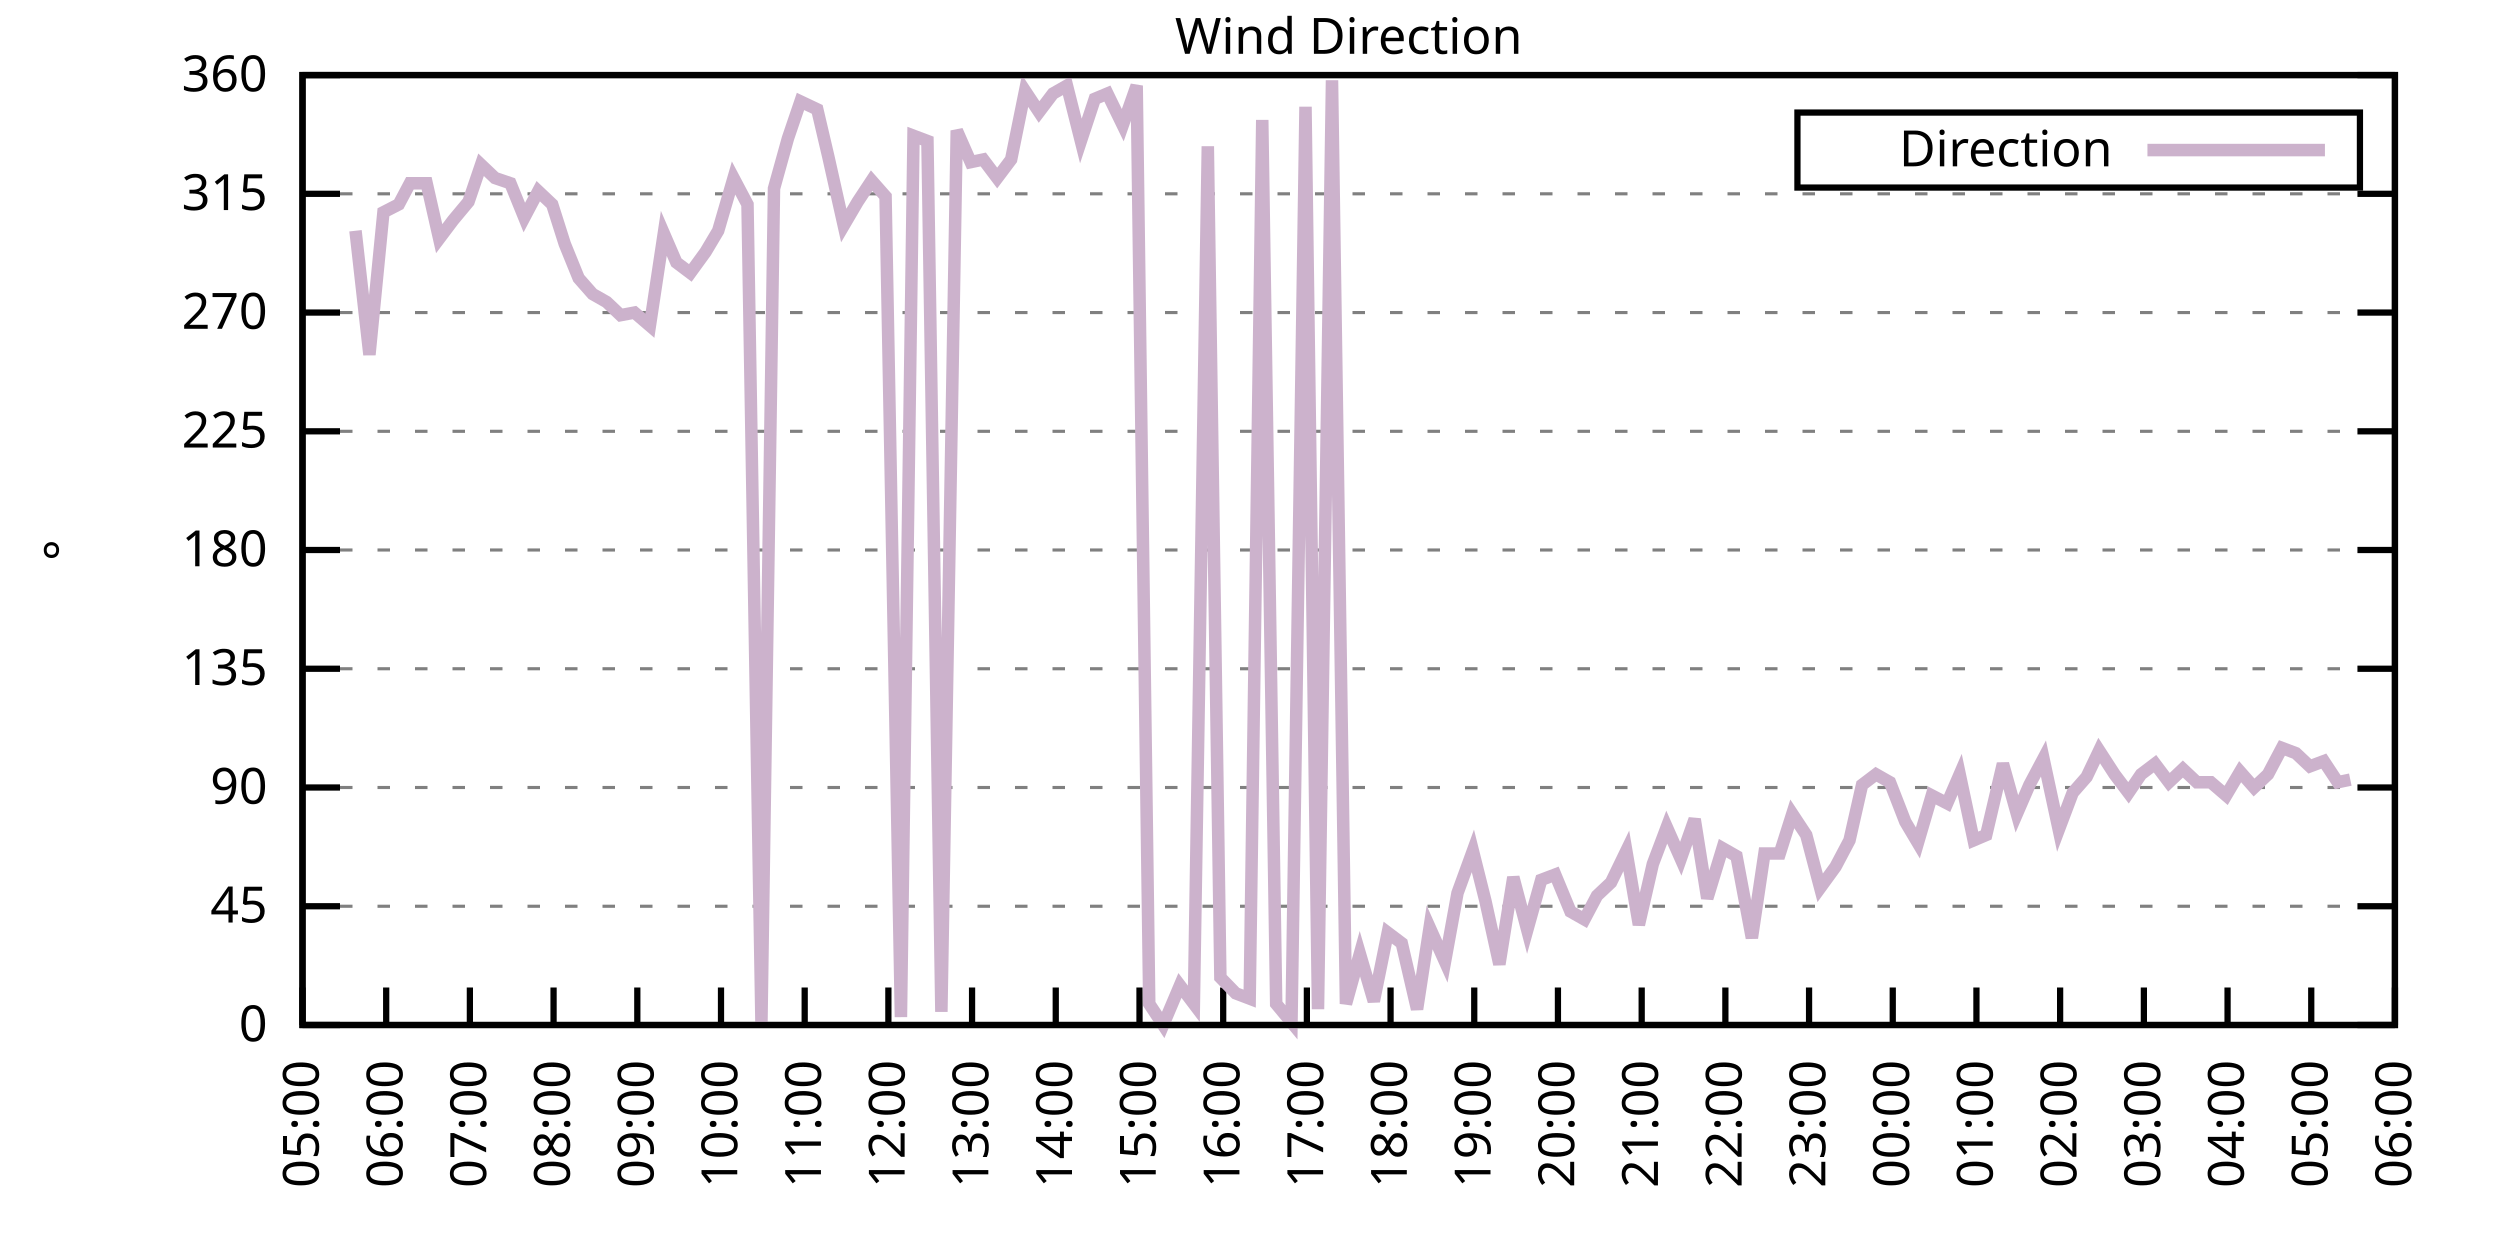
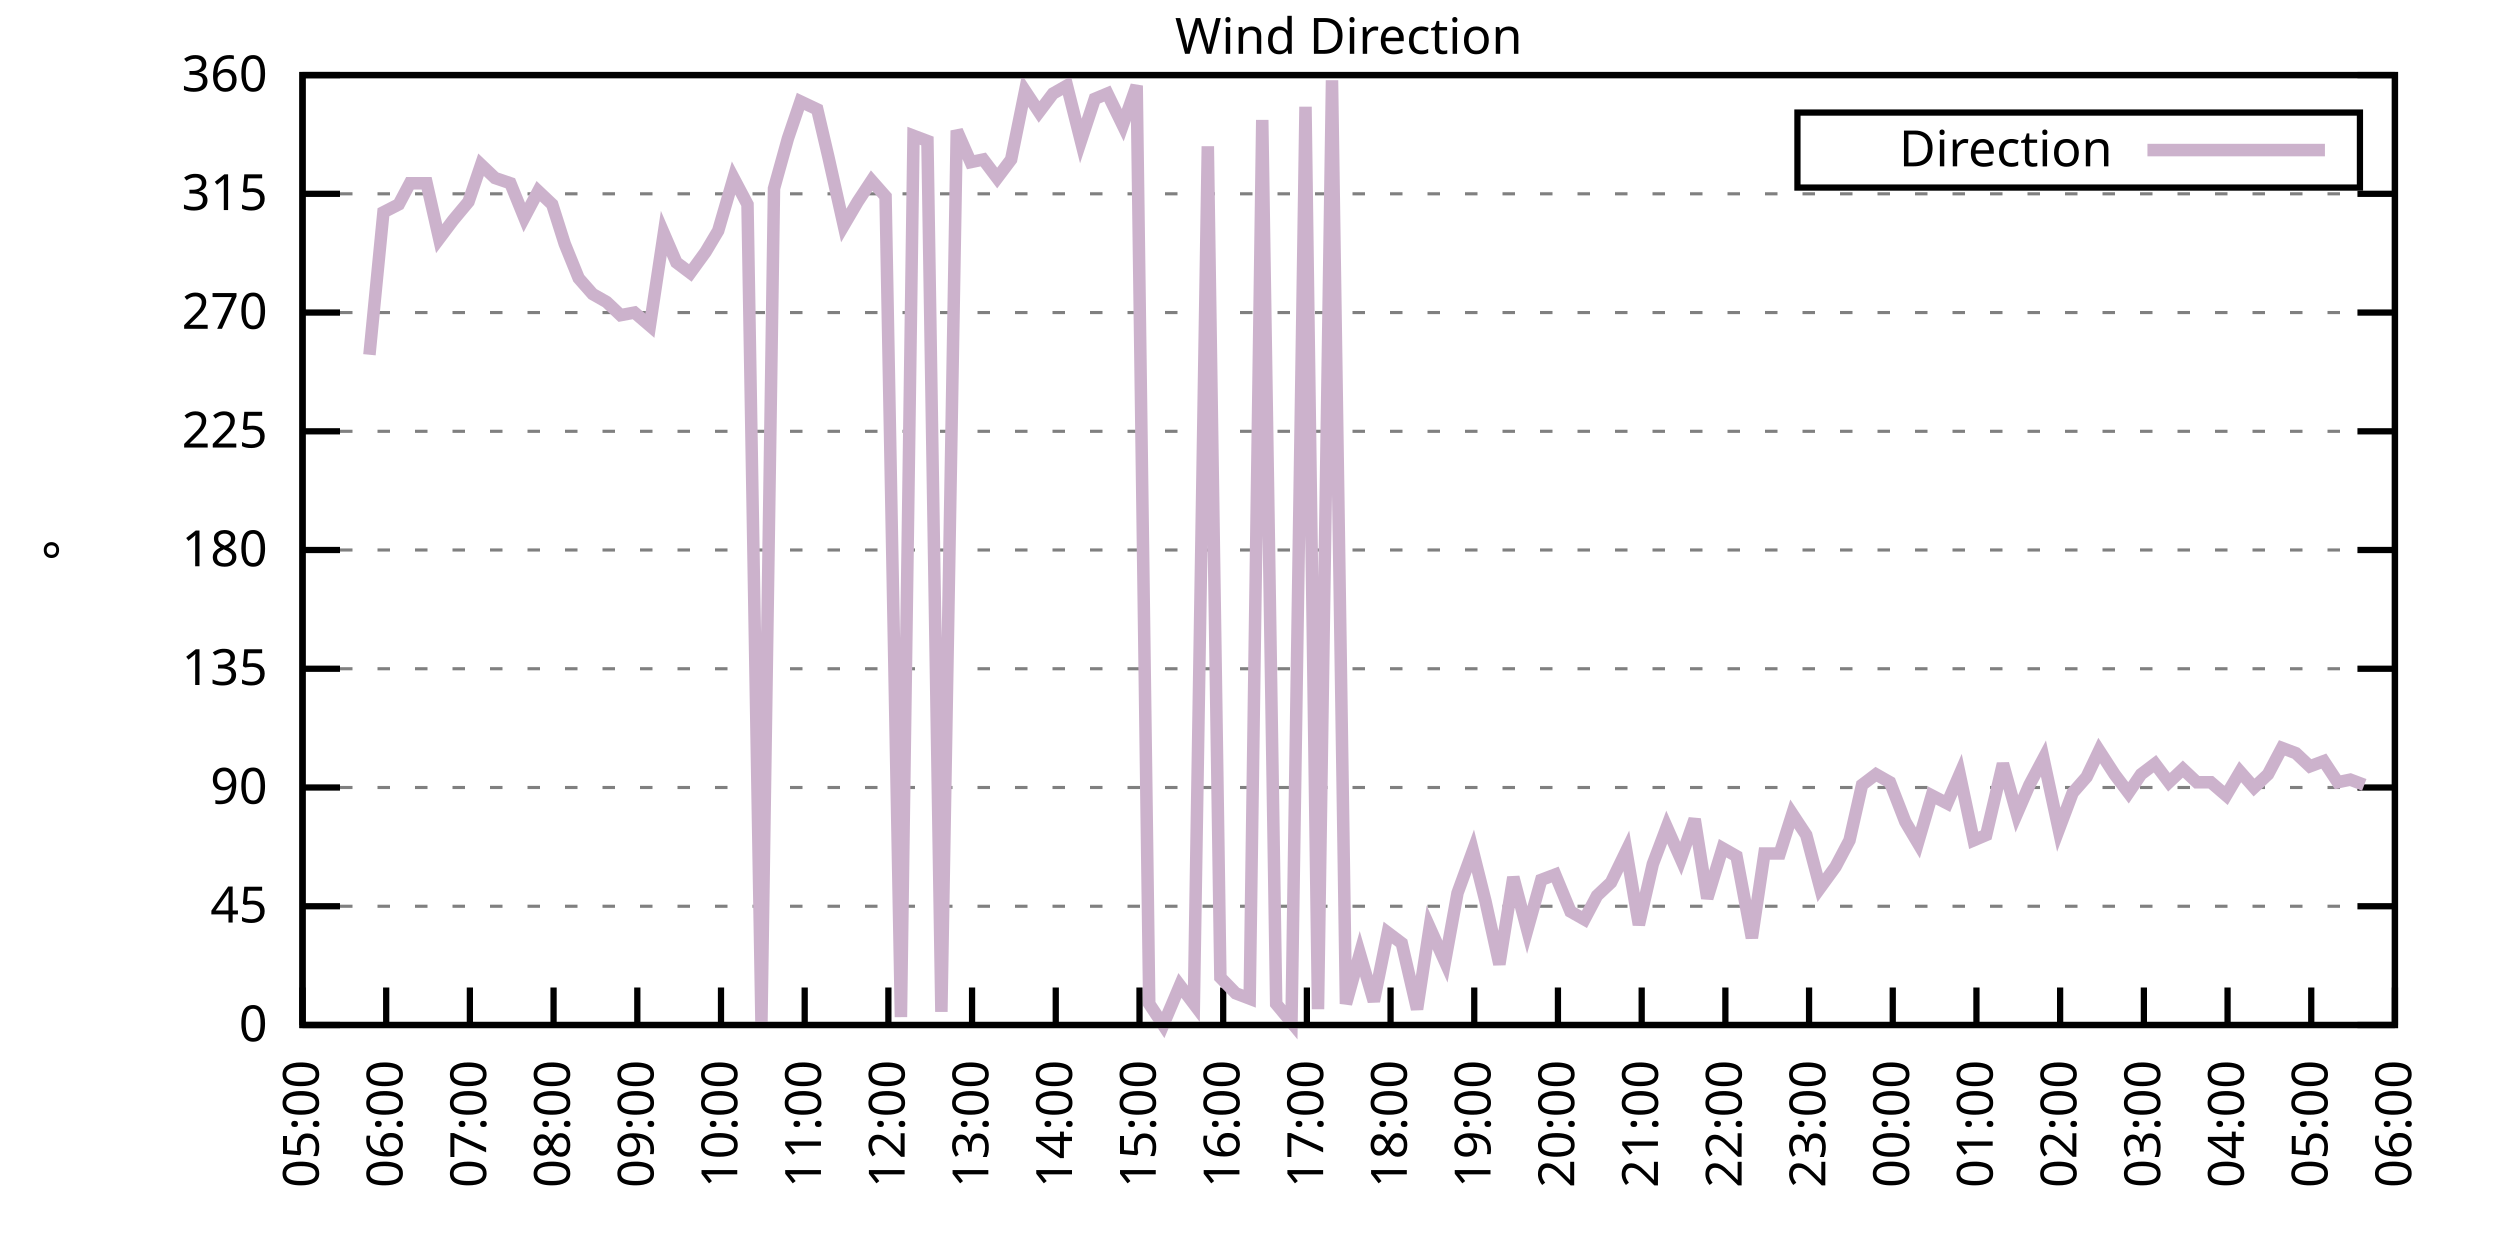
<svg xmlns="http://www.w3.org/2000/svg" xmlns:xlink="http://www.w3.org/1999/xlink" width="400" height="200" viewBox="0 0 400 200">
  <g id="gnuplot_canvas">
    <rect x="0" y="0" width="400" height="200" fill="none" />
    <defs>
      <circle id="gpDot" r="0.5" stroke-width="0.5" stroke="currentColor" />
      <path id="gpPt0" stroke-width="0.333" stroke="currentColor" d="M-1,0 h2 M0,-1 v2" />
      <path id="gpPt1" stroke-width="0.333" stroke="currentColor" d="M-1,-1 L1,1 M1,-1 L-1,1" />
      <path id="gpPt2" stroke-width="0.333" stroke="currentColor" d="M-1,0 L1,0 M0,-1 L0,1 M-1,-1 L1,1 M-1,1 L1,-1" />
      <rect id="gpPt3" stroke-width="0.333" stroke="currentColor" x="-1" y="-1" width="2" height="2" />
      <rect id="gpPt4" stroke-width="0.333" stroke="currentColor" fill="currentColor" x="-1" y="-1" width="2" height="2" />
      <circle id="gpPt5" stroke-width="0.333" stroke="currentColor" cx="0" cy="0" r="1" />
      <use xlink:href="#gpPt5" id="gpPt6" fill="currentColor" stroke="none" />
      <path id="gpPt7" stroke-width="0.333" stroke="currentColor" d="M0,-1.33 L-1.33,0.67 L1.33,0.67 z" />
      <use xlink:href="#gpPt7" id="gpPt8" fill="currentColor" stroke="none" />
      <use xlink:href="#gpPt7" id="gpPt9" stroke="currentColor" transform="rotate(180)" />
      <use xlink:href="#gpPt9" id="gpPt10" fill="currentColor" stroke="none" />
      <use xlink:href="#gpPt3" id="gpPt11" stroke="currentColor" transform="rotate(45)" />
      <use xlink:href="#gpPt11" id="gpPt12" fill="currentColor" stroke="none" />
      <path id="gpPt13" stroke-width="0.333" stroke="currentColor" d="M0,1.330 L1.265,0.411 L0.782,-1.067 L-0.782,-1.076 L-1.265,0.411 z" />
      <use xlink:href="#gpPt13" id="gpPt14" fill="currentColor" stroke="none" />
      <filter id="textbox" filterUnits="objectBoundingBox" x="0" y="0" height="1" width="1">
        <feFlood flood-color="white" flood-opacity="1" result="bgnd" />
        <feComposite in="SourceGraphic" in2="bgnd" operator="atop" />
      </filter>
      <filter id="greybox" filterUnits="objectBoundingBox" x="0" y="0" height="1" width="1">
        <feFlood flood-color="lightgrey" flood-opacity="1" result="grey" />
        <feComposite in="SourceGraphic" in2="grey" operator="atop" />
      </filter>
    </defs>
    <g fill="none" color="white" stroke="currentColor" stroke-width="1.00" stroke-linecap="butt" stroke-linejoin="miter">
</g>
    <g fill="none" color="black" stroke="currentColor" stroke-width="1.00" stroke-linecap="butt" stroke-linejoin="miter">
      <g stroke="none" shape-rendering="crispEdges">
        <polygon fill="rgb(255, 255, 255)" points="48.40,164.00 383.18,164.00 383.18,12.02 48.40,12.02 " />
      </g>
    </g>
    <g fill="none" color="black" stroke="currentColor" stroke-width="1.00" stroke-linecap="butt" stroke-linejoin="miter">
</g>
    <g fill="none" color="black" stroke="black" stroke-width="0.50" stroke-linecap="butt" stroke-linejoin="miter">
</g>
    <g fill="none" color="gray" stroke="currentColor" stroke-width="0.50" stroke-linecap="butt" stroke-linejoin="miter">
      <path stroke="gray" stroke-dasharray="2,4" class="gridline" d="M48.40,164.00 L383.19,164.00  " />
    </g>
    <g fill="none" color="gray" stroke="gray" stroke-width="1.00" stroke-linecap="butt" stroke-linejoin="miter">
</g>
    <g fill="none" color="black" stroke="currentColor" stroke-width="1.00" stroke-linecap="butt" stroke-linejoin="miter">
      <path stroke="black" d="M48.40,164.00 L54.40,164.00 M383.19,164.00 L377.19,164.00  " />
      <g transform="translate(42.80,166.60)" stroke="none" fill="black" font-family="Sans" font-size="8.00" text-anchor="end">
        <text>
          <tspan font-family="Sans"> 0</tspan>
        </text>
      </g>
    </g>
    <g fill="none" color="black" stroke="currentColor" stroke-width="1.00" stroke-linecap="butt" stroke-linejoin="miter">
</g>
    <g fill="none" color="black" stroke="black" stroke-width="0.50" stroke-linecap="butt" stroke-linejoin="miter">
</g>
    <g fill="none" color="gray" stroke="currentColor" stroke-width="0.50" stroke-linecap="butt" stroke-linejoin="miter">
      <path stroke="gray" stroke-dasharray="2,4" class="gridline" d="M48.40,145.00 L383.19,145.00  " />
    </g>
    <g fill="none" color="gray" stroke="gray" stroke-width="1.00" stroke-linecap="butt" stroke-linejoin="miter">
</g>
    <g fill="none" color="black" stroke="currentColor" stroke-width="1.00" stroke-linecap="butt" stroke-linejoin="miter">
      <path stroke="black" d="M48.40,145.00 L54.40,145.00 M383.19,145.00 L377.19,145.00  " />
      <g transform="translate(42.80,147.60)" stroke="none" fill="black" font-family="Sans" font-size="8.00" text-anchor="end">
        <text>
          <tspan font-family="Sans"> 45</tspan>
        </text>
      </g>
    </g>
    <g fill="none" color="black" stroke="currentColor" stroke-width="1.00" stroke-linecap="butt" stroke-linejoin="miter">
</g>
    <g fill="none" color="black" stroke="black" stroke-width="0.50" stroke-linecap="butt" stroke-linejoin="miter">
</g>
    <g fill="none" color="gray" stroke="currentColor" stroke-width="0.50" stroke-linecap="butt" stroke-linejoin="miter">
      <path stroke="gray" stroke-dasharray="2,4" class="gridline" d="M48.40,126.00 L383.19,126.00  " />
    </g>
    <g fill="none" color="gray" stroke="gray" stroke-width="1.00" stroke-linecap="butt" stroke-linejoin="miter">
</g>
    <g fill="none" color="black" stroke="currentColor" stroke-width="1.00" stroke-linecap="butt" stroke-linejoin="miter">
      <path stroke="black" d="M48.40,126.00 L54.40,126.00 M383.19,126.00 L377.19,126.00  " />
      <g transform="translate(42.80,128.60)" stroke="none" fill="black" font-family="Sans" font-size="8.00" text-anchor="end">
        <text>
          <tspan font-family="Sans"> 90</tspan>
        </text>
      </g>
    </g>
    <g fill="none" color="black" stroke="currentColor" stroke-width="1.00" stroke-linecap="butt" stroke-linejoin="miter">
</g>
    <g fill="none" color="black" stroke="black" stroke-width="0.50" stroke-linecap="butt" stroke-linejoin="miter">
</g>
    <g fill="none" color="gray" stroke="currentColor" stroke-width="0.50" stroke-linecap="butt" stroke-linejoin="miter">
      <path stroke="gray" stroke-dasharray="2,4" class="gridline" d="M48.40,107.00 L383.19,107.00  " />
    </g>
    <g fill="none" color="gray" stroke="gray" stroke-width="1.00" stroke-linecap="butt" stroke-linejoin="miter">
</g>
    <g fill="none" color="black" stroke="currentColor" stroke-width="1.00" stroke-linecap="butt" stroke-linejoin="miter">
      <path stroke="black" d="M48.40,107.00 L54.40,107.00 M383.19,107.00 L377.19,107.00  " />
      <g transform="translate(42.80,109.60)" stroke="none" fill="black" font-family="Sans" font-size="8.00" text-anchor="end">
        <text>
          <tspan font-family="Sans"> 135</tspan>
        </text>
      </g>
    </g>
    <g fill="none" color="black" stroke="currentColor" stroke-width="1.00" stroke-linecap="butt" stroke-linejoin="miter">
</g>
    <g fill="none" color="black" stroke="black" stroke-width="0.50" stroke-linecap="butt" stroke-linejoin="miter">
</g>
    <g fill="none" color="gray" stroke="currentColor" stroke-width="0.50" stroke-linecap="butt" stroke-linejoin="miter">
      <path stroke="gray" stroke-dasharray="2,4" class="gridline" d="M48.40,88.00 L383.19,88.00  " />
    </g>
    <g fill="none" color="gray" stroke="gray" stroke-width="1.00" stroke-linecap="butt" stroke-linejoin="miter">
</g>
    <g fill="none" color="black" stroke="currentColor" stroke-width="1.00" stroke-linecap="butt" stroke-linejoin="miter">
      <path stroke="black" d="M48.40,88.00 L54.40,88.00 M383.19,88.00 L377.19,88.00  " />
      <g transform="translate(42.80,90.60)" stroke="none" fill="black" font-family="Sans" font-size="8.00" text-anchor="end">
        <text>
          <tspan font-family="Sans"> 180</tspan>
        </text>
      </g>
    </g>
    <g fill="none" color="black" stroke="currentColor" stroke-width="1.00" stroke-linecap="butt" stroke-linejoin="miter">
</g>
    <g fill="none" color="black" stroke="black" stroke-width="0.50" stroke-linecap="butt" stroke-linejoin="miter">
</g>
    <g fill="none" color="gray" stroke="currentColor" stroke-width="0.50" stroke-linecap="butt" stroke-linejoin="miter">
      <path stroke="gray" stroke-dasharray="2,4" class="gridline" d="M48.40,69.01 L383.19,69.01  " />
    </g>
    <g fill="none" color="gray" stroke="gray" stroke-width="1.00" stroke-linecap="butt" stroke-linejoin="miter">
</g>
    <g fill="none" color="black" stroke="currentColor" stroke-width="1.00" stroke-linecap="butt" stroke-linejoin="miter">
      <path stroke="black" d="M48.40,69.01 L54.40,69.01 M383.19,69.01 L377.19,69.01  " />
      <g transform="translate(42.80,71.61)" stroke="none" fill="black" font-family="Sans" font-size="8.00" text-anchor="end">
        <text>
          <tspan font-family="Sans"> 225</tspan>
        </text>
      </g>
    </g>
    <g fill="none" color="black" stroke="currentColor" stroke-width="1.00" stroke-linecap="butt" stroke-linejoin="miter">
</g>
    <g fill="none" color="black" stroke="black" stroke-width="0.50" stroke-linecap="butt" stroke-linejoin="miter">
</g>
    <g fill="none" color="gray" stroke="currentColor" stroke-width="0.50" stroke-linecap="butt" stroke-linejoin="miter">
      <path stroke="gray" stroke-dasharray="2,4" class="gridline" d="M48.40,50.01 L383.19,50.01  " />
    </g>
    <g fill="none" color="gray" stroke="gray" stroke-width="1.00" stroke-linecap="butt" stroke-linejoin="miter">
</g>
    <g fill="none" color="black" stroke="currentColor" stroke-width="1.00" stroke-linecap="butt" stroke-linejoin="miter">
      <path stroke="black" d="M48.40,50.01 L54.40,50.01 M383.19,50.01 L377.19,50.01  " />
      <g transform="translate(42.80,52.61)" stroke="none" fill="black" font-family="Sans" font-size="8.00" text-anchor="end">
        <text>
          <tspan font-family="Sans"> 270</tspan>
        </text>
      </g>
    </g>
    <g fill="none" color="black" stroke="currentColor" stroke-width="1.00" stroke-linecap="butt" stroke-linejoin="miter">
</g>
    <g fill="none" color="black" stroke="black" stroke-width="0.50" stroke-linecap="butt" stroke-linejoin="miter">
</g>
    <g fill="none" color="gray" stroke="currentColor" stroke-width="0.50" stroke-linecap="butt" stroke-linejoin="miter">
      <path stroke="gray" stroke-dasharray="2,4" class="gridline" d="M48.40,31.01 L383.19,31.01  " />
    </g>
    <g fill="none" color="gray" stroke="gray" stroke-width="1.00" stroke-linecap="butt" stroke-linejoin="miter">
</g>
    <g fill="none" color="black" stroke="currentColor" stroke-width="1.00" stroke-linecap="butt" stroke-linejoin="miter">
      <path stroke="black" d="M48.40,31.01 L54.40,31.01 M383.19,31.01 L377.19,31.01  " />
      <g transform="translate(42.80,33.61)" stroke="none" fill="black" font-family="Sans" font-size="8.00" text-anchor="end">
        <text>
          <tspan font-family="Sans"> 315</tspan>
        </text>
      </g>
    </g>
    <g fill="none" color="black" stroke="currentColor" stroke-width="1.00" stroke-linecap="butt" stroke-linejoin="miter">
</g>
    <g fill="none" color="black" stroke="black" stroke-width="0.50" stroke-linecap="butt" stroke-linejoin="miter">
</g>
    <g fill="none" color="gray" stroke="currentColor" stroke-width="0.50" stroke-linecap="butt" stroke-linejoin="miter">
      <path stroke="gray" stroke-dasharray="2,4" class="gridline" d="M48.40,12.01 L383.19,12.01  " />
    </g>
    <g fill="none" color="gray" stroke="gray" stroke-width="1.00" stroke-linecap="butt" stroke-linejoin="miter">
</g>
    <g fill="none" color="black" stroke="currentColor" stroke-width="1.00" stroke-linecap="butt" stroke-linejoin="miter">
      <path stroke="black" d="M48.40,12.01 L54.40,12.01 M383.19,12.01 L377.19,12.01  " />
      <g transform="translate(42.80,14.61)" stroke="none" fill="black" font-family="Sans" font-size="8.00" text-anchor="end">
        <text>
          <tspan font-family="Sans"> 360</tspan>
        </text>
      </g>
    </g>
    <g fill="none" color="black" stroke="currentColor" stroke-width="1.00" stroke-linecap="butt" stroke-linejoin="miter">
      <path stroke="black" d="M48.40,164.00 L48.40,158.00  " />
      <g transform="translate(51.00,169.60) rotate(270.00)" stroke="none" fill="black" font-family="Sans" font-size="8.00" text-anchor="end">
        <text>
          <tspan font-family="Sans">05:00</tspan>
        </text>
      </g>
    </g>
    <g fill="none" color="black" stroke="currentColor" stroke-width="1.00" stroke-linecap="butt" stroke-linejoin="miter">
      <path stroke="black" d="M61.79,164.00 L61.79,158.00  " />
      <g transform="translate(64.39,169.60) rotate(270.00)" stroke="none" fill="black" font-family="Sans" font-size="8.00" text-anchor="end">
        <text>
          <tspan font-family="Sans">06:00</tspan>
        </text>
      </g>
    </g>
    <g fill="none" color="black" stroke="currentColor" stroke-width="1.00" stroke-linecap="butt" stroke-linejoin="miter">
      <path stroke="black" d="M75.18,164.00 L75.18,158.00  " />
      <g transform="translate(77.78,169.60) rotate(270.00)" stroke="none" fill="black" font-family="Sans" font-size="8.00" text-anchor="end">
        <text>
          <tspan font-family="Sans">07:00</tspan>
        </text>
      </g>
    </g>
    <g fill="none" color="black" stroke="currentColor" stroke-width="1.00" stroke-linecap="butt" stroke-linejoin="miter">
      <path stroke="black" d="M88.57,164.00 L88.57,158.00  " />
      <g transform="translate(91.17,169.60) rotate(270.00)" stroke="none" fill="black" font-family="Sans" font-size="8.00" text-anchor="end">
        <text>
          <tspan font-family="Sans">08:00</tspan>
        </text>
      </g>
    </g>
    <g fill="none" color="black" stroke="currentColor" stroke-width="1.00" stroke-linecap="butt" stroke-linejoin="miter">
      <path stroke="black" d="M101.97,164.00 L101.97,158.00  " />
      <g transform="translate(104.57,169.60) rotate(270.00)" stroke="none" fill="black" font-family="Sans" font-size="8.00" text-anchor="end">
        <text>
          <tspan font-family="Sans">09:00</tspan>
        </text>
      </g>
    </g>
    <g fill="none" color="black" stroke="currentColor" stroke-width="1.00" stroke-linecap="butt" stroke-linejoin="miter">
      <path stroke="black" d="M115.36,164.00 L115.36,158.00  " />
      <g transform="translate(117.96,169.60) rotate(270.00)" stroke="none" fill="black" font-family="Sans" font-size="8.00" text-anchor="end">
        <text>
          <tspan font-family="Sans">10:00</tspan>
        </text>
      </g>
    </g>
    <g fill="none" color="black" stroke="currentColor" stroke-width="1.00" stroke-linecap="butt" stroke-linejoin="miter">
      <path stroke="black" d="M128.75,164.00 L128.75,158.00  " />
      <g transform="translate(131.35,169.60) rotate(270.00)" stroke="none" fill="black" font-family="Sans" font-size="8.00" text-anchor="end">
        <text>
          <tspan font-family="Sans">11:00</tspan>
        </text>
      </g>
    </g>
    <g fill="none" color="black" stroke="currentColor" stroke-width="1.00" stroke-linecap="butt" stroke-linejoin="miter">
      <path stroke="black" d="M142.14,164.00 L142.14,158.00  " />
      <g transform="translate(144.74,169.60) rotate(270.00)" stroke="none" fill="black" font-family="Sans" font-size="8.00" text-anchor="end">
        <text>
          <tspan font-family="Sans">12:00</tspan>
        </text>
      </g>
    </g>
    <g fill="none" color="black" stroke="currentColor" stroke-width="1.00" stroke-linecap="butt" stroke-linejoin="miter">
      <path stroke="black" d="M155.53,164.00 L155.53,158.00  " />
      <g transform="translate(158.13,169.60) rotate(270.00)" stroke="none" fill="black" font-family="Sans" font-size="8.00" text-anchor="end">
        <text>
          <tspan font-family="Sans">13:00</tspan>
        </text>
      </g>
    </g>
    <g fill="none" color="black" stroke="currentColor" stroke-width="1.00" stroke-linecap="butt" stroke-linejoin="miter">
      <path stroke="black" d="M168.92,164.00 L168.92,158.00  " />
      <g transform="translate(171.52,169.60) rotate(270.00)" stroke="none" fill="black" font-family="Sans" font-size="8.00" text-anchor="end">
        <text>
          <tspan font-family="Sans">14:00</tspan>
        </text>
      </g>
    </g>
    <g fill="none" color="black" stroke="currentColor" stroke-width="1.00" stroke-linecap="butt" stroke-linejoin="miter">
      <path stroke="black" d="M182.32,164.00 L182.32,158.00  " />
      <g transform="translate(184.92,169.60) rotate(270.00)" stroke="none" fill="black" font-family="Sans" font-size="8.00" text-anchor="end">
        <text>
          <tspan font-family="Sans">15:00</tspan>
        </text>
      </g>
    </g>
    <g fill="none" color="black" stroke="currentColor" stroke-width="1.00" stroke-linecap="butt" stroke-linejoin="miter">
      <path stroke="black" d="M195.71,164.00 L195.71,158.00  " />
      <g transform="translate(198.31,169.60) rotate(270.00)" stroke="none" fill="black" font-family="Sans" font-size="8.00" text-anchor="end">
        <text>
          <tspan font-family="Sans">16:00</tspan>
        </text>
      </g>
    </g>
    <g fill="none" color="black" stroke="currentColor" stroke-width="1.00" stroke-linecap="butt" stroke-linejoin="miter">
      <path stroke="black" d="M209.10,164.00 L209.10,158.00  " />
      <g transform="translate(211.70,169.60) rotate(270.00)" stroke="none" fill="black" font-family="Sans" font-size="8.00" text-anchor="end">
        <text>
          <tspan font-family="Sans">17:00</tspan>
        </text>
      </g>
    </g>
    <g fill="none" color="black" stroke="currentColor" stroke-width="1.00" stroke-linecap="butt" stroke-linejoin="miter">
      <path stroke="black" d="M222.49,164.00 L222.49,158.00  " />
      <g transform="translate(225.09,169.60) rotate(270.00)" stroke="none" fill="black" font-family="Sans" font-size="8.00" text-anchor="end">
        <text>
          <tspan font-family="Sans">18:00</tspan>
        </text>
      </g>
    </g>
    <g fill="none" color="black" stroke="currentColor" stroke-width="1.00" stroke-linecap="butt" stroke-linejoin="miter">
      <path stroke="black" d="M235.88,164.00 L235.88,158.00  " />
      <g transform="translate(238.48,169.60) rotate(270.00)" stroke="none" fill="black" font-family="Sans" font-size="8.00" text-anchor="end">
        <text>
          <tspan font-family="Sans">19:00</tspan>
        </text>
      </g>
    </g>
    <g fill="none" color="black" stroke="currentColor" stroke-width="1.00" stroke-linecap="butt" stroke-linejoin="miter">
      <path stroke="black" d="M249.27,164.00 L249.27,158.00  " />
      <g transform="translate(251.87,169.60) rotate(270.00)" stroke="none" fill="black" font-family="Sans" font-size="8.00" text-anchor="end">
        <text>
          <tspan font-family="Sans">20:00</tspan>
        </text>
      </g>
    </g>
    <g fill="none" color="black" stroke="currentColor" stroke-width="1.00" stroke-linecap="butt" stroke-linejoin="miter">
      <path stroke="black" d="M262.67,164.00 L262.67,158.00  " />
      <g transform="translate(265.27,169.60) rotate(270.00)" stroke="none" fill="black" font-family="Sans" font-size="8.00" text-anchor="end">
        <text>
          <tspan font-family="Sans">21:00</tspan>
        </text>
      </g>
    </g>
    <g fill="none" color="black" stroke="currentColor" stroke-width="1.00" stroke-linecap="butt" stroke-linejoin="miter">
      <path stroke="black" d="M276.06,164.00 L276.06,158.00  " />
      <g transform="translate(278.66,169.60) rotate(270.00)" stroke="none" fill="black" font-family="Sans" font-size="8.00" text-anchor="end">
        <text>
          <tspan font-family="Sans">22:00</tspan>
        </text>
      </g>
    </g>
    <g fill="none" color="black" stroke="currentColor" stroke-width="1.00" stroke-linecap="butt" stroke-linejoin="miter">
      <path stroke="black" d="M289.45,164.00 L289.45,158.00  " />
      <g transform="translate(292.05,169.60) rotate(270.00)" stroke="none" fill="black" font-family="Sans" font-size="8.00" text-anchor="end">
        <text>
          <tspan font-family="Sans">23:00</tspan>
        </text>
      </g>
    </g>
    <g fill="none" color="black" stroke="currentColor" stroke-width="1.00" stroke-linecap="butt" stroke-linejoin="miter">
      <path stroke="black" d="M302.84,164.00 L302.84,158.00  " />
      <g transform="translate(305.44,169.60) rotate(270.00)" stroke="none" fill="black" font-family="Sans" font-size="8.00" text-anchor="end">
        <text>
          <tspan font-family="Sans">00:00</tspan>
        </text>
      </g>
    </g>
    <g fill="none" color="black" stroke="currentColor" stroke-width="1.00" stroke-linecap="butt" stroke-linejoin="miter">
      <path stroke="black" d="M316.23,164.00 L316.23,158.00  " />
      <g transform="translate(318.83,169.60) rotate(270.00)" stroke="none" fill="black" font-family="Sans" font-size="8.00" text-anchor="end">
        <text>
          <tspan font-family="Sans">01:00</tspan>
        </text>
      </g>
    </g>
    <g fill="none" color="black" stroke="currentColor" stroke-width="1.00" stroke-linecap="butt" stroke-linejoin="miter">
      <path stroke="black" d="M329.62,164.00 L329.62,158.00  " />
      <g transform="translate(332.22,169.60) rotate(270.00)" stroke="none" fill="black" font-family="Sans" font-size="8.00" text-anchor="end">
        <text>
          <tspan font-family="Sans">02:00</tspan>
        </text>
      </g>
    </g>
    <g fill="none" color="black" stroke="currentColor" stroke-width="1.00" stroke-linecap="butt" stroke-linejoin="miter">
      <path stroke="black" d="M343.02,164.00 L343.02,158.00  " />
      <g transform="translate(345.62,169.60) rotate(270.00)" stroke="none" fill="black" font-family="Sans" font-size="8.00" text-anchor="end">
        <text>
          <tspan font-family="Sans">03:00</tspan>
        </text>
      </g>
    </g>
    <g fill="none" color="black" stroke="currentColor" stroke-width="1.00" stroke-linecap="butt" stroke-linejoin="miter">
      <path stroke="black" d="M356.41,164.00 L356.41,158.00  " />
      <g transform="translate(359.01,169.60) rotate(270.00)" stroke="none" fill="black" font-family="Sans" font-size="8.00" text-anchor="end">
        <text>
          <tspan font-family="Sans">04:00</tspan>
        </text>
      </g>
    </g>
    <g fill="none" color="black" stroke="currentColor" stroke-width="1.00" stroke-linecap="butt" stroke-linejoin="miter">
      <path stroke="black" d="M369.80,164.00 L369.80,158.00  " />
      <g transform="translate(372.40,169.60) rotate(270.00)" stroke="none" fill="black" font-family="Sans" font-size="8.00" text-anchor="end">
        <text>
          <tspan font-family="Sans">05:00</tspan>
        </text>
      </g>
    </g>
    <g fill="none" color="black" stroke="currentColor" stroke-width="1.00" stroke-linecap="butt" stroke-linejoin="miter">
      <path stroke="black" d="M383.19,164.00 L383.19,158.00  " />
      <g transform="translate(385.79,169.60) rotate(270.00)" stroke="none" fill="black" font-family="Sans" font-size="8.00" text-anchor="end">
        <text>
          <tspan font-family="Sans">06:00</tspan>
        </text>
      </g>
    </g>
    <g fill="none" color="black" stroke="currentColor" stroke-width="1.00" stroke-linecap="butt" stroke-linejoin="miter">
</g>
    <g fill="none" color="black" stroke="currentColor" stroke-width="1.00" stroke-linecap="butt" stroke-linejoin="miter">
      <path stroke="black" d="M48.40,12.01 L48.40,164.00 L383.19,164.00 L383.19,12.01 L48.40,12.01 Z  " />
    </g>
    <g fill="none" color="black" stroke="currentColor" stroke-width="1.00" stroke-linecap="butt" stroke-linejoin="miter">
</g>
    <g fill="none" color="black" stroke="currentColor" stroke-width="1.00" stroke-linecap="butt" stroke-linejoin="miter">
      <path stroke="black" d="M287.59,30.01 L287.59,18.01 L377.59,18.01 L377.59,30.01 L287.59,30.01 Z  " />
    </g>
    <g id="Wind_direction_plot_1">
      <g fill="none" color="white" stroke="black" stroke-width="2.00" stroke-linecap="butt" stroke-linejoin="miter">
</g>
      <g fill="none" color="black" stroke="currentColor" stroke-width="2.00" stroke-linecap="butt" stroke-linejoin="miter">
        <g transform="translate(337.99,26.61)" stroke="none" fill="black" font-family="Sans" font-size="8.00" text-anchor="end">
          <text>
            <tspan font-family="Sans">Direction</tspan>
          </text>
        </g>
      </g>
      <g fill="none" color="black" stroke="currentColor" stroke-width="2.00" stroke-linecap="butt" stroke-linejoin="miter">
-         <path stroke="rgb(204, 178, 204)" d="M343.59,24.01 L371.99,24.01 M56.88,36.92 L59.11,56.76 L61.35,33.96 L63.80,32.70 L65.59,29.32 L68.26,29.32   L70.27,38.19 L72.50,35.23 L74.96,32.28 L76.97,26.36 L79.20,28.48 L81.66,29.32 L83.89,34.81 L86.12,30.59   L88.35,32.70 L90.36,39.03 L92.59,44.52 L94.82,47.05 L97.06,48.32 L99.29,50.43 L101.52,50.01 L103.98,52.12   L106.21,37.34 L108.22,41.99 L110.45,43.67 L112.90,40.30 L114.91,36.92 L117.37,28.48 L119.60,32.70 L121.83,163.58   L123.84,30.16 L126.07,22.14 L128.08,16.23 L130.76,17.50 L132.54,25.10 L135.00,36.08 L137.23,32.28 L139.46,28.90   L141.69,31.43 L144.15,162.73 L146.16,21.72 L148.39,22.56 L150.62,161.89 L153.08,20.88 L155.31,25.94 L157.32,25.52   L159.55,28.48 L161.78,25.52 L164.01,14.54 L166.25,17.92 L168.48,14.97 L170.71,13.70 L172.94,22.56 L175.17,15.81   L177.18,14.97 L179.64,20.03 L181.87,13.70 L183.88,160.62 L186.11,164.00 L188.79,157.67 L191.02,160.62 L193.25,23.41   L195.26,156.40 L197.72,158.93 L199.95,159.78 L201.96,19.19 L204.19,160.62 L206.64,163.58 L208.88,17.08 L210.88,161.47   L213.12,12.85 L215.35,160.62 L217.58,152.60 L219.81,160.20 L222.04,149.22 L224.28,150.91 L226.73,161.47 L228.74,148.38   L231.20,153.87 L233.20,142.89 L235.66,136.14 L237.67,144.16 L239.90,154.29 L242.13,140.36 L244.36,148.80 L246.60,140.78   L248.83,139.93 L251.28,145.85 L253.51,147.11 L255.52,143.31 L257.76,141.20 L260.21,136.14 L262.22,147.96 L264.45,138.25   L266.68,132.34 L268.92,137.40 L271.15,131.07 L273.16,143.73 L275.61,135.71 L277.84,136.98 L280.30,150.07 L282.31,136.56   L284.76,136.56 L286.77,130.22 L289.00,133.60 L291.23,142.05 L293.69,138.67 L295.92,134.45 L297.93,125.58 L300.16,123.89   L302.39,125.16 L304.85,131.49 L306.86,134.87 L309.09,127.27 L311.54,128.54 L313.55,123.89 L315.79,134.45 L317.79,133.60   L320.47,122.20 L322.70,130.22 L324.71,125.58 L326.95,121.36 L329.40,132.76 L331.63,126.85 L333.86,124.31 L335.87,120.09   L338.33,123.89 L340.56,126.85 L342.57,123.89 L344.80,122.20 L347.03,125.16 L349.26,123.05 L351.50,125.16 L353.73,125.16   L356.18,127.27 L358.42,123.47 L360.65,126.00 L362.88,123.89 L365.11,119.67 L367.34,120.51 L369.58,122.62 L371.81,121.78   L374.04,125.16 L376.05,124.74  " />
+         <path stroke="rgb(204, 178, 204)" d="M343.59,24.01 L371.99,24.01 M59.11,56.76 L61.35,33.96 L63.80,32.70 L65.59,29.32 L68.26,29.32 L70.27,38.19   L72.50,35.23 L74.96,32.28 L76.97,26.36 L79.20,28.48 L81.66,29.32 L83.89,34.81 L86.12,30.59 L88.35,32.70   L90.36,39.03 L92.59,44.52 L94.82,47.05 L97.06,48.32 L99.29,50.43 L101.52,50.01 L103.98,52.12 L106.21,37.34   L108.22,41.99 L110.45,43.67 L112.90,40.30 L114.91,36.92 L117.37,28.48 L119.60,32.70 L121.83,163.58 L123.84,30.16   L126.07,22.14 L128.08,16.23 L130.76,17.50 L132.54,25.10 L135.00,36.08 L137.23,32.28 L139.46,28.90 L141.69,31.43   L144.15,162.73 L146.16,21.72 L148.39,22.56 L150.62,161.89 L153.08,20.88 L155.31,25.94 L157.32,25.52 L159.55,28.48   L161.78,25.52 L164.01,14.54 L166.25,17.92 L168.48,14.97 L170.71,13.70 L172.94,22.56 L175.17,15.81 L177.18,14.97   L179.64,20.03 L181.87,13.70 L183.88,160.62 L186.11,164.00 L188.79,157.67 L191.02,160.62 L193.25,23.41 L195.26,156.40   L197.72,158.93 L199.95,159.78 L201.96,19.19 L204.19,160.62 L206.64,163.58 L208.88,17.08 L210.88,161.47 L213.12,12.85   L215.35,160.62 L217.58,152.60 L219.81,160.20 L222.04,149.22 L224.28,150.91 L226.73,161.47 L228.74,148.38 L231.20,153.87   L233.20,142.89 L235.66,136.14 L237.67,144.16 L239.90,154.29 L242.13,140.36 L244.36,148.80 L246.60,140.78 L248.83,139.93   L251.28,145.85 L253.51,147.11 L255.52,143.31 L257.76,141.20 L260.21,136.14 L262.22,147.96 L264.45,138.25 L266.68,132.34   L268.92,137.40 L271.15,131.07 L273.16,143.73 L275.61,135.71 L277.84,136.98 L280.30,150.07 L282.31,136.56 L284.76,136.56   L286.77,130.22 L289.00,133.60 L291.23,142.05 L293.69,138.67 L295.92,134.45 L297.93,125.58 L300.16,123.89 L302.39,125.16   L304.85,131.49 L306.86,134.87 L309.09,127.27 L311.54,128.54 L313.55,123.89 L315.79,134.45 L317.79,133.60 L320.47,122.20   L322.70,130.22 L324.71,125.58 L326.95,121.36 L329.40,132.76 L331.63,126.85 L333.86,124.31 L335.87,120.09 L338.33,123.89   L340.56,126.85 L342.57,123.89 L344.80,122.20 L347.03,125.16 L349.26,123.05 L351.50,125.16 L353.73,125.16 L356.18,127.27   L358.42,123.47 L360.65,126.00 L362.88,123.89 L365.11,119.67 L367.34,120.51 L369.58,122.62 L371.81,121.78 L374.04,125.16   L376.05,124.74 L378.28,125.58  " />
      </g>
    </g>
    <g fill="none" color="black" stroke="currentColor" stroke-width="2.00" stroke-linecap="butt" stroke-linejoin="miter">
</g>
    <g fill="none" color="black" stroke="black" stroke-width="1.00" stroke-linecap="butt" stroke-linejoin="miter">
</g>
    <g fill="none" color="black" stroke="currentColor" stroke-width="1.00" stroke-linecap="butt" stroke-linejoin="miter">
      <path stroke="black" d="M48.40,12.01 L48.40,164.00 L383.19,164.00 L383.19,12.01 L48.40,12.01 Z  " />
      <g transform="translate(12.80,88.01) rotate(270.00)" stroke="none" fill="black" font-family="Sans" font-size="8.00" text-anchor="middle">
        <text>
          <tspan font-family="Sans">°</tspan>
        </text>
      </g>
    </g>
    <g fill="none" color="black" stroke="currentColor" stroke-width="1.00" stroke-linecap="butt" stroke-linejoin="miter">
</g>
    <g fill="none" color="black" stroke="currentColor" stroke-width="1.00" stroke-linecap="butt" stroke-linejoin="miter">
      <g transform="translate(215.79,8.61)" stroke="none" fill="black" font-family="Sans" font-size="8.00" text-anchor="middle">
        <text>
          <tspan font-family="Sans">Wind Direction</tspan>
        </text>
      </g>
    </g>
    <g fill="none" color="black" stroke="currentColor" stroke-width="1.00" stroke-linecap="butt" stroke-linejoin="miter">
</g>
  </g>
</svg>
